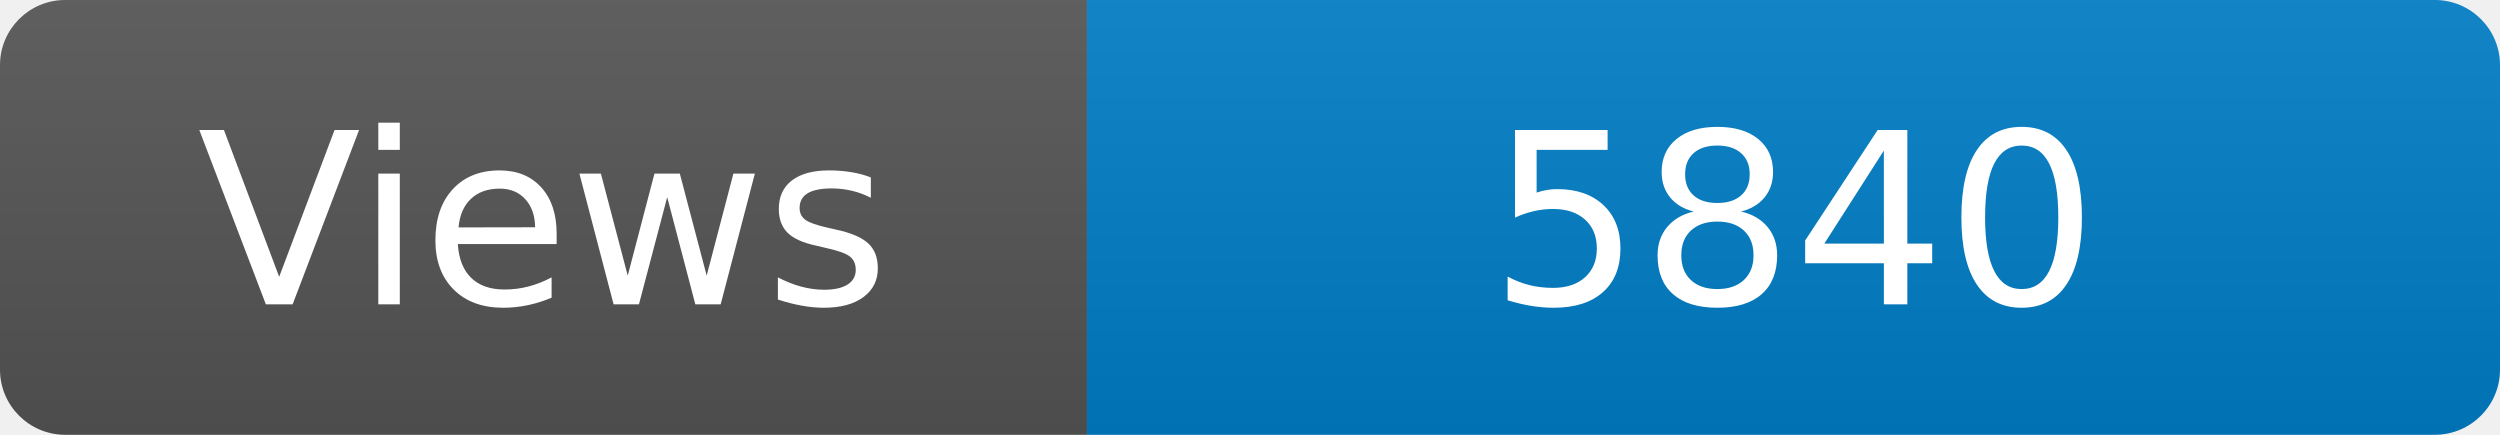
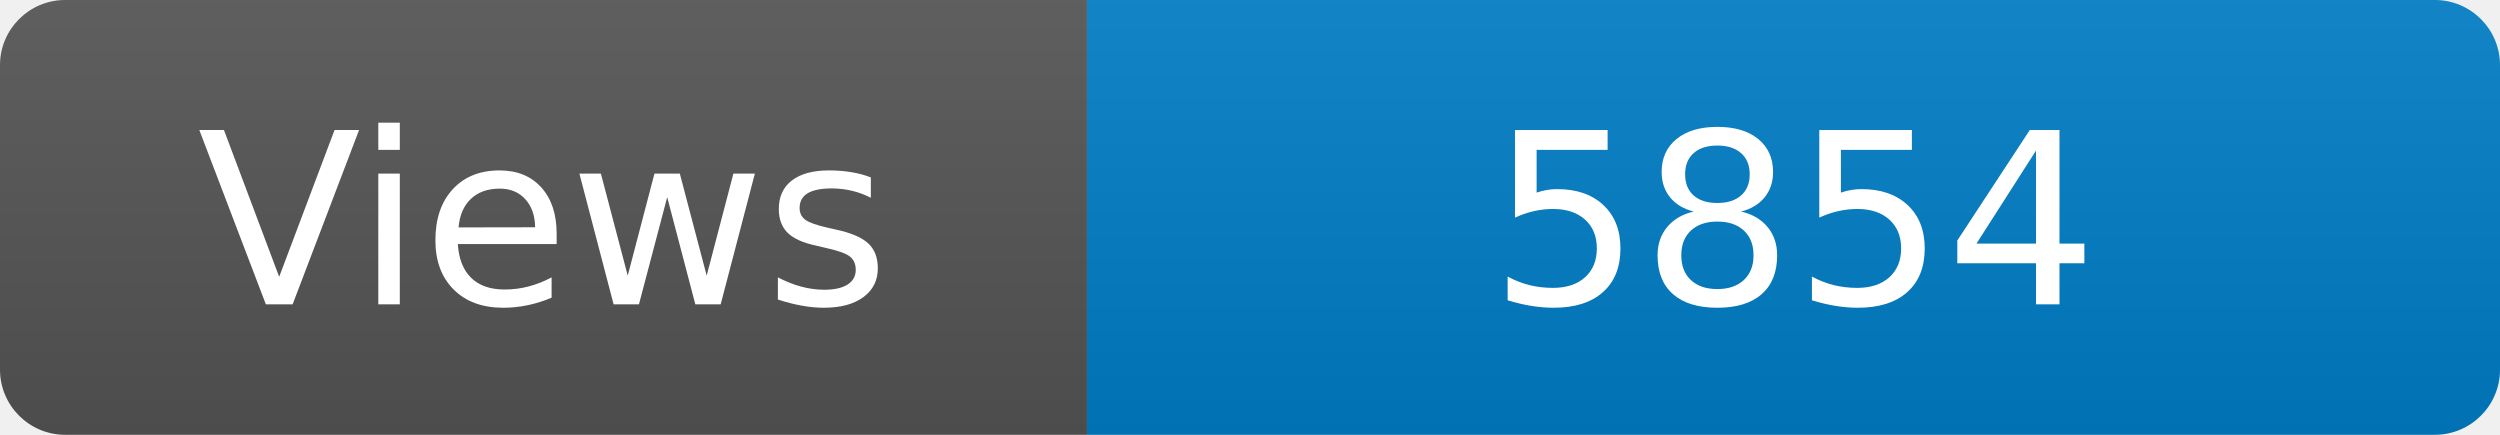
<svg xmlns="http://www.w3.org/2000/svg" width="115" height="20" role="img" aria-label="Maintained?: yes">
  <linearGradient id="s" x2="0" y2="100%">
    <stop offset="0" stop-color="#bbb" stop-opacity=".1" />
    <stop offset="1" stop-opacity=".1" />
  </linearGradient>
  <clipPath id="r">
    <rect width="115" height="20" rx="3" fill="#fff" />
  </clipPath>
  <g clip-path="url(#r)">
    <rect width="50" height="20" fill="#555" />
    <rect x="50" width="160" height="20" fill="#007ec6" />
    <rect width="115" height="20" fill="url(#s)" />
  </g>
  <g fill="#fff" text-anchor="middle" font-family="Verdana,Geneva,DejaVu Sans,sans-serif" font-size="110">
    <text x="250" y="140" transform="scale(.1)" fill="#fff">Views</text>
-     <text x="825" y="140" transform="scale(.1)" fill="#fff">5840</text>
+     <text x="825" y="140" transform="scale(.1)" fill="#fff">5854</text>
  </g>
</svg>
